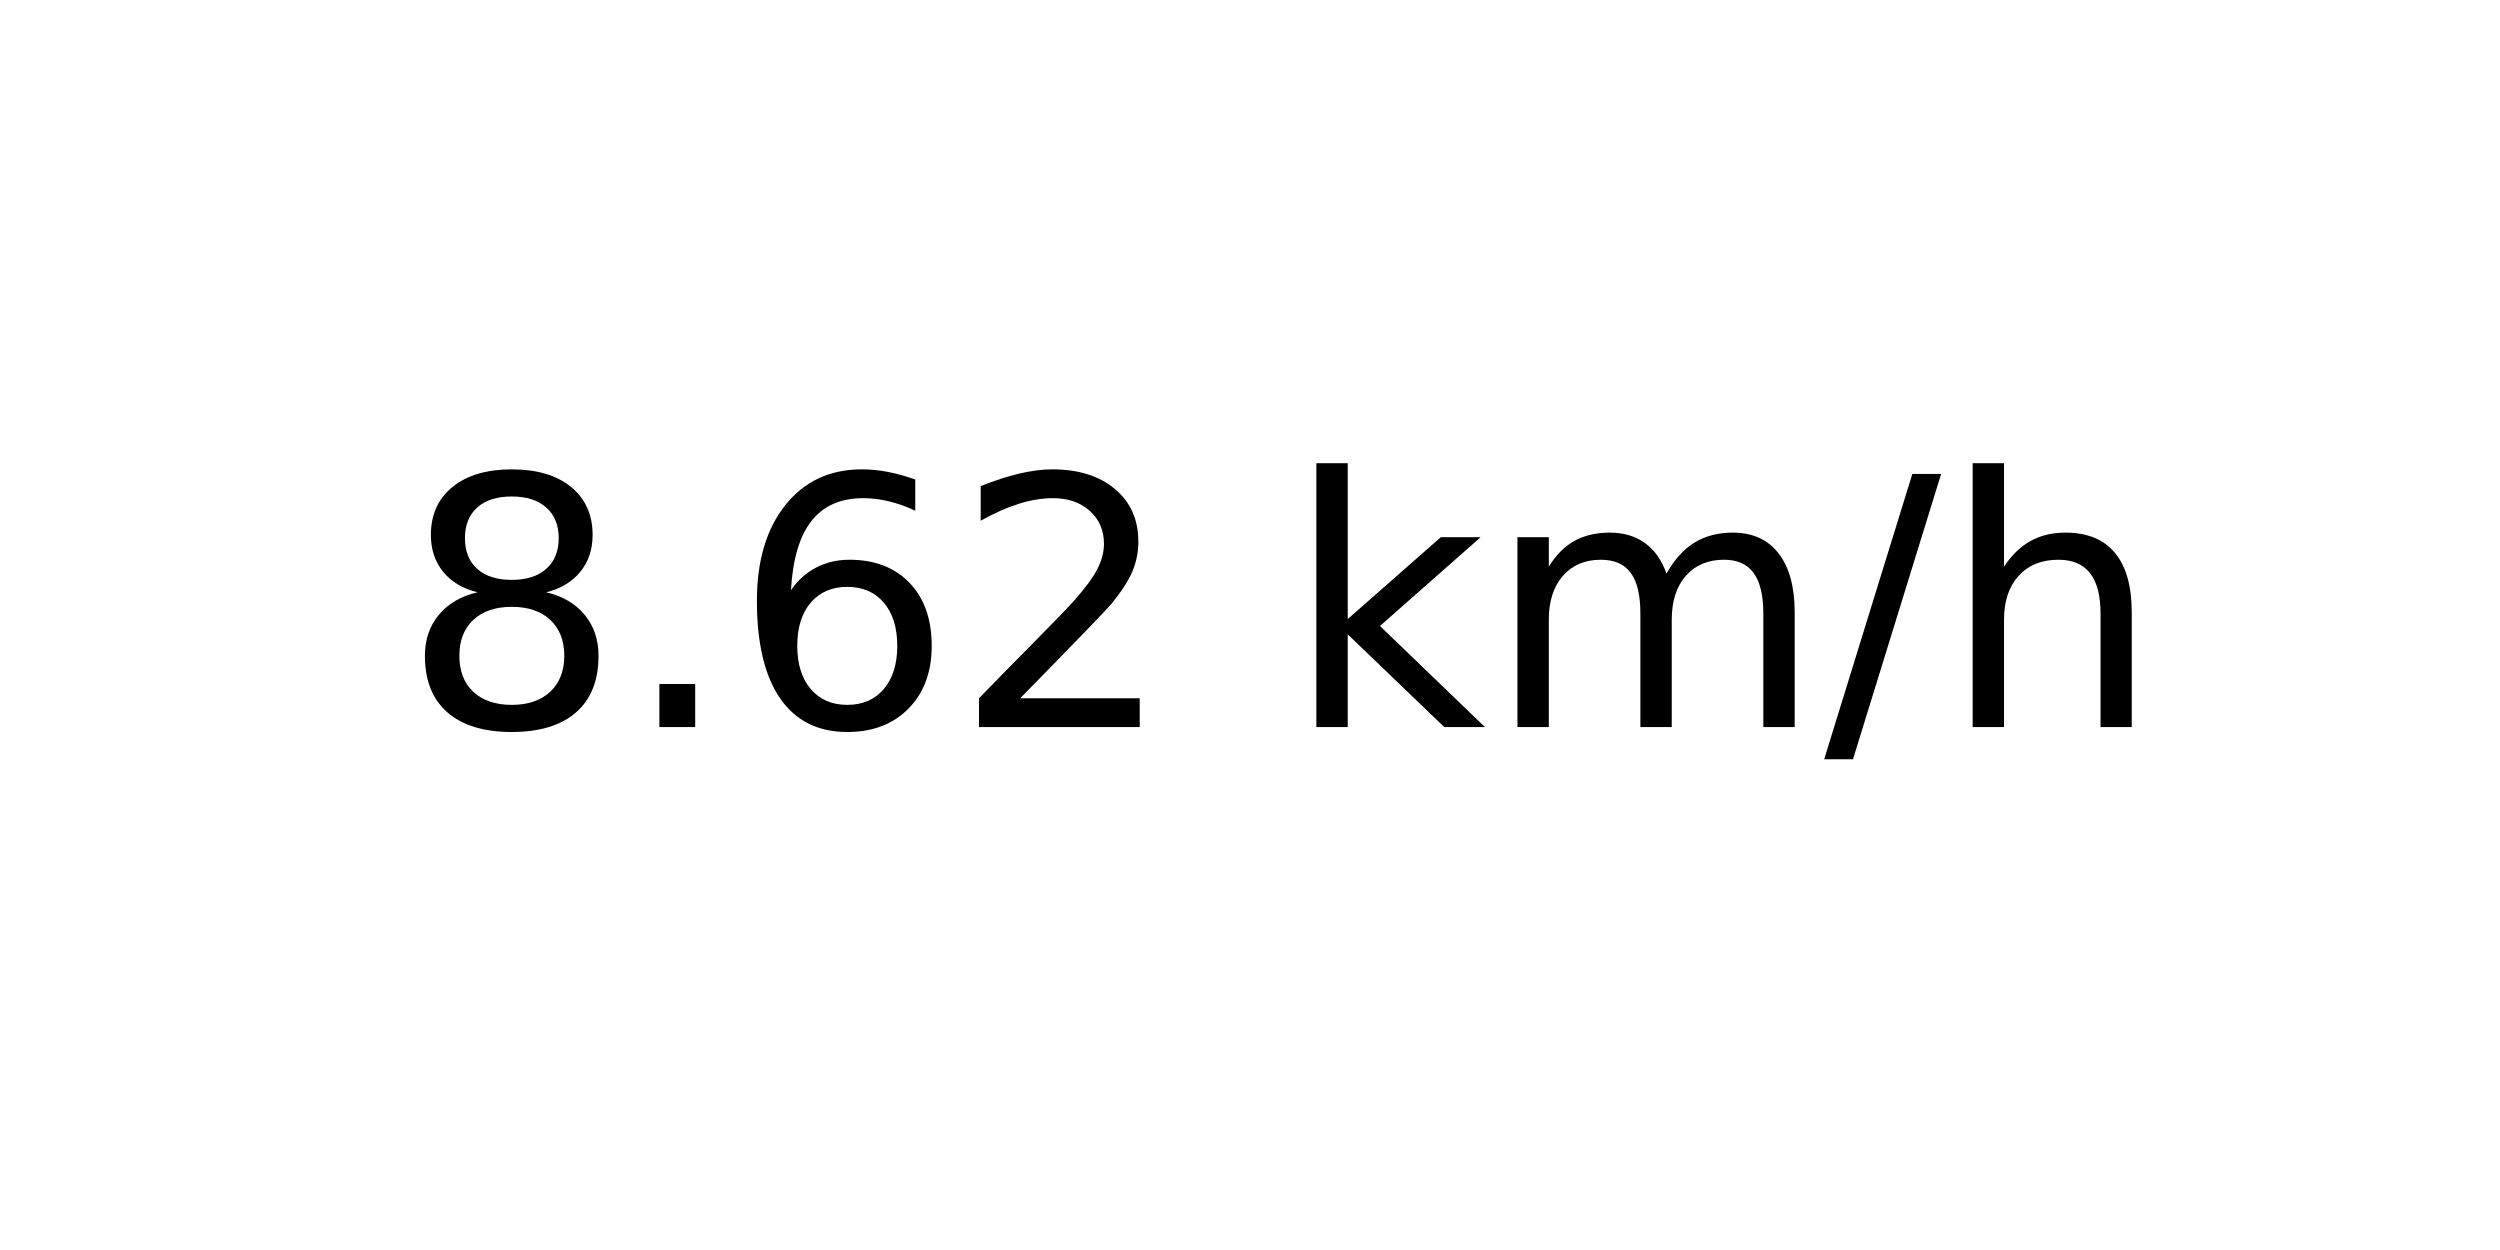
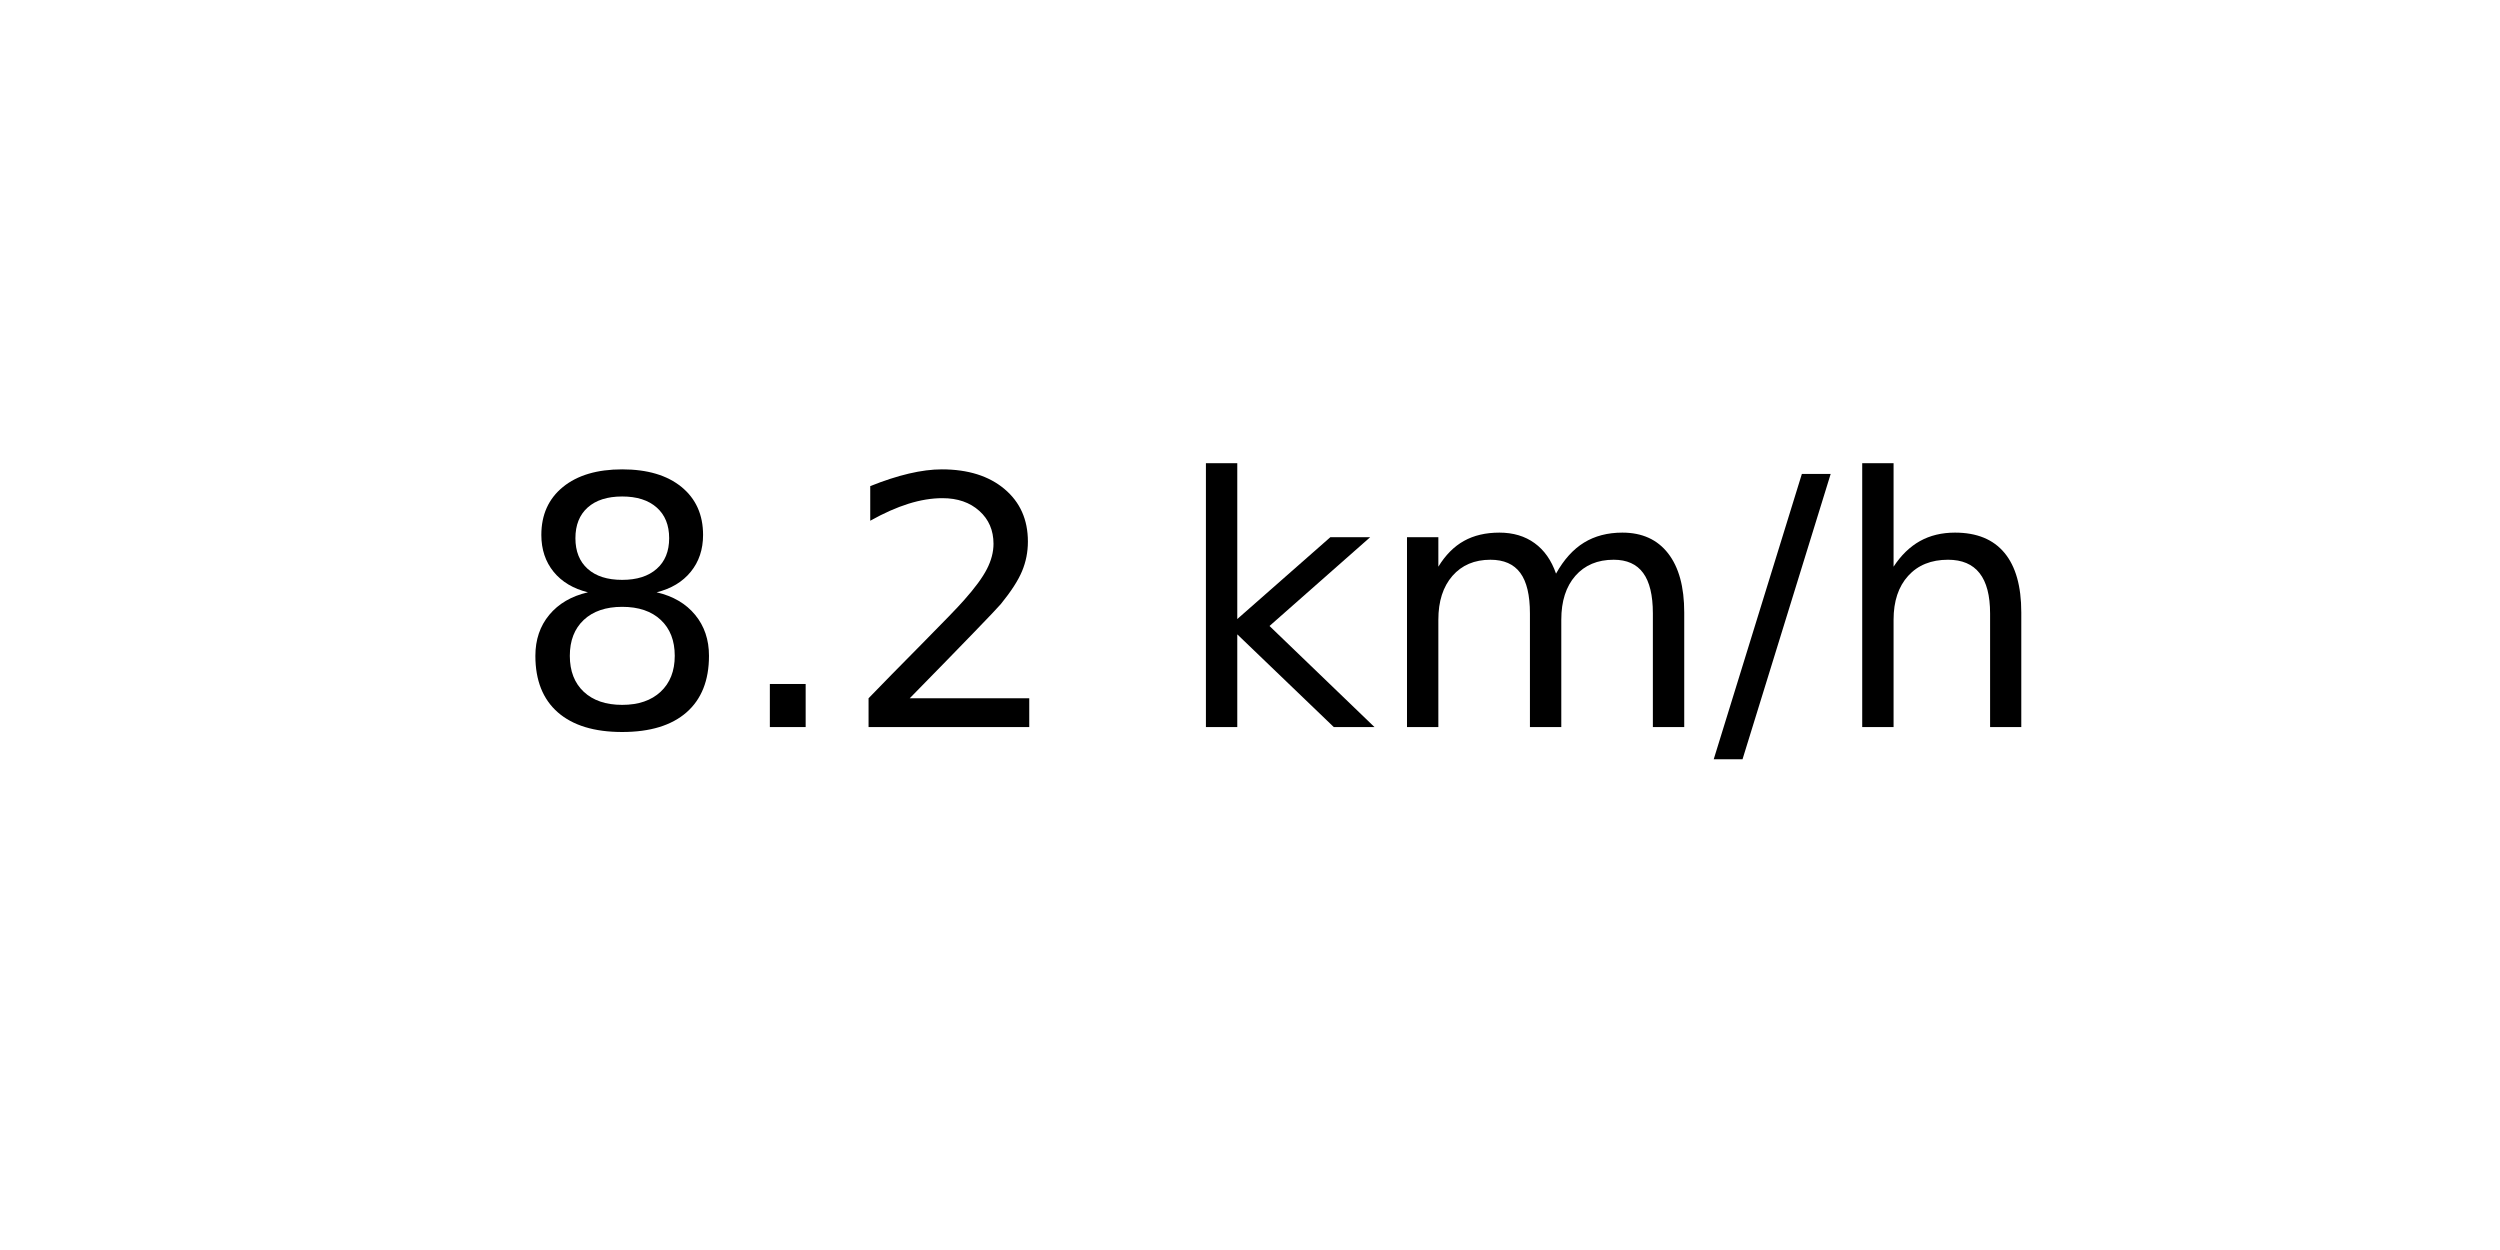
<svg xmlns="http://www.w3.org/2000/svg" xmlns:xlink="http://www.w3.org/1999/xlink" width="72pt" height="36pt" viewBox="0 0 72 36" version="1.1">
  <defs>
    <style type="text/css">*{stroke-linejoin: round; stroke-linecap: butt}</style>
  </defs>
  <g id="figure_1">
    <g id="axes_1">
      <g id="text_1">
-         <g transform="translate(11.55937 20.93937) scale(0.1 -0.1)">
+         <g transform="translate(14.74062 20.93937) scale(0.1 -0.1)">
          <defs>
            <path id="DejaVuSans-38" d="M 2034 2216  Q 1584 2216 1326 1975  Q 1069 1734 1069 1313  Q 1069 891 1326 650  Q 1584 409 2034 409  Q 2484 409 2743 651  Q 3003 894 3003 1313  Q 3003 1734 2745 1975  Q 2488 2216 2034 2216  z M 1403 2484  Q 997 2584 770 2862  Q 544 3141 544 3541  Q 544 4100 942 4425  Q 1341 4750 2034 4750  Q 2731 4750 3128 4425  Q 3525 4100 3525 3541  Q 3525 3141 3298 2862  Q 3072 2584 2669 2484  Q 3125 2378 3379 2068  Q 3634 1759 3634 1313  Q 3634 634 3220 271  Q 2806 -91 2034 -91  Q 1263 -91 848 271  Q 434 634 434 1313  Q 434 1759 690 2068  Q 947 2378 1403 2484  z M 1172 3481  Q 1172 3119 1398 2916  Q 1625 2713 2034 2713  Q 2441 2713 2670 2916  Q 2900 3119 2900 3481  Q 2900 3844 2670 4047  Q 2441 4250 2034 4250  Q 1625 4250 1398 4047  Q 1172 3844 1172 3481  z " transform="scale(0.015625)" />
            <path id="DejaVuSans-2e" d="M 684 794  L 1344 794  L 1344 0  L 684 0  L 684 794  z " transform="scale(0.015625)" />
-             <path id="DejaVuSans-36" d="M 2113 2584  Q 1688 2584 1439 2293  Q 1191 2003 1191 1497  Q 1191 994 1439 701  Q 1688 409 2113 409  Q 2538 409 2786 701  Q 3034 994 3034 1497  Q 3034 2003 2786 2293  Q 2538 2584 2113 2584  z M 3366 4563  L 3366 3988  Q 3128 4100 2886 4159  Q 2644 4219 2406 4219  Q 1781 4219 1451 3797  Q 1122 3375 1075 2522  Q 1259 2794 1537 2939  Q 1816 3084 2150 3084  Q 2853 3084 3261 2657  Q 3669 2231 3669 1497  Q 3669 778 3244 343  Q 2819 -91 2113 -91  Q 1303 -91 875 529  Q 447 1150 447 2328  Q 447 3434 972 4092  Q 1497 4750 2381 4750  Q 2619 4750 2861 4703  Q 3103 4656 3366 4563  z " transform="scale(0.015625)" />
            <path id="DejaVuSans-32" d="M 1228 531  L 3431 531  L 3431 0  L 469 0  L 469 531  Q 828 903 1448 1529  Q 2069 2156 2228 2338  Q 2531 2678 2651 2914  Q 2772 3150 2772 3378  Q 2772 3750 2511 3984  Q 2250 4219 1831 4219  Q 1534 4219 1204 4116  Q 875 4013 500 3803  L 500 4441  Q 881 4594 1212 4672  Q 1544 4750 1819 4750  Q 2544 4750 2975 4387  Q 3406 4025 3406 3419  Q 3406 3131 3298 2873  Q 3191 2616 2906 2266  Q 2828 2175 2409 1742  Q 1991 1309 1228 531  z " transform="scale(0.015625)" />
            <path id="DejaVuSans-20" transform="scale(0.015625)" />
            <path id="DejaVuSans-6b" d="M 581 4863  L 1159 4863  L 1159 1991  L 2875 3500  L 3609 3500  L 1753 1863  L 3688 0  L 2938 0  L 1159 1709  L 1159 0  L 581 0  L 581 4863  z " transform="scale(0.015625)" />
            <path id="DejaVuSans-6d" d="M 3328 2828  Q 3544 3216 3844 3400  Q 4144 3584 4550 3584  Q 5097 3584 5394 3201  Q 5691 2819 5691 2113  L 5691 0  L 5113 0  L 5113 2094  Q 5113 2597 4934 2840  Q 4756 3084 4391 3084  Q 3944 3084 3684 2787  Q 3425 2491 3425 1978  L 3425 0  L 2847 0  L 2847 2094  Q 2847 2600 2669 2842  Q 2491 3084 2119 3084  Q 1678 3084 1418 2786  Q 1159 2488 1159 1978  L 1159 0  L 581 0  L 581 3500  L 1159 3500  L 1159 2956  Q 1356 3278 1631 3431  Q 1906 3584 2284 3584  Q 2666 3584 2933 3390  Q 3200 3197 3328 2828  z " transform="scale(0.015625)" />
            <path id="DejaVuSans-2f" d="M 1625 4666  L 2156 4666  L 531 -594  L 0 -594  L 1625 4666  z " transform="scale(0.015625)" />
            <path id="DejaVuSans-68" d="M 3513 2113  L 3513 0  L 2938 0  L 2938 2094  Q 2938 2591 2744 2837  Q 2550 3084 2163 3084  Q 1697 3084 1428 2787  Q 1159 2491 1159 1978  L 1159 0  L 581 0  L 581 4863  L 1159 4863  L 1159 2956  Q 1366 3272 1645 3428  Q 1925 3584 2291 3584  Q 2894 3584 3203 3211  Q 3513 2838 3513 2113  z " transform="scale(0.015625)" />
          </defs>
          <use xlink:href="#DejaVuSans-38" />
          <use xlink:href="#DejaVuSans-2e" x="63.623" />
-           <use xlink:href="#DejaVuSans-36" x="95.41" />
-           <use xlink:href="#DejaVuSans-32" x="159.033" />
-           <use xlink:href="#DejaVuSans-20" x="222.656" />
-           <use xlink:href="#DejaVuSans-6b" x="254.443" />
-           <use xlink:href="#DejaVuSans-6d" x="312.354" />
-           <use xlink:href="#DejaVuSans-2f" x="409.766" />
-           <use xlink:href="#DejaVuSans-68" x="443.457" />
+           <use xlink:href="#DejaVuSans-32" x="95.41" />
+           <use xlink:href="#DejaVuSans-20" x="159.033" />
+           <use xlink:href="#DejaVuSans-6b" x="190.82" />
+           <use xlink:href="#DejaVuSans-6d" x="248.73" />
+           <use xlink:href="#DejaVuSans-2f" x="346.143" />
+           <use xlink:href="#DejaVuSans-68" x="379.834" />
        </g>
      </g>
    </g>
  </g>
</svg>
